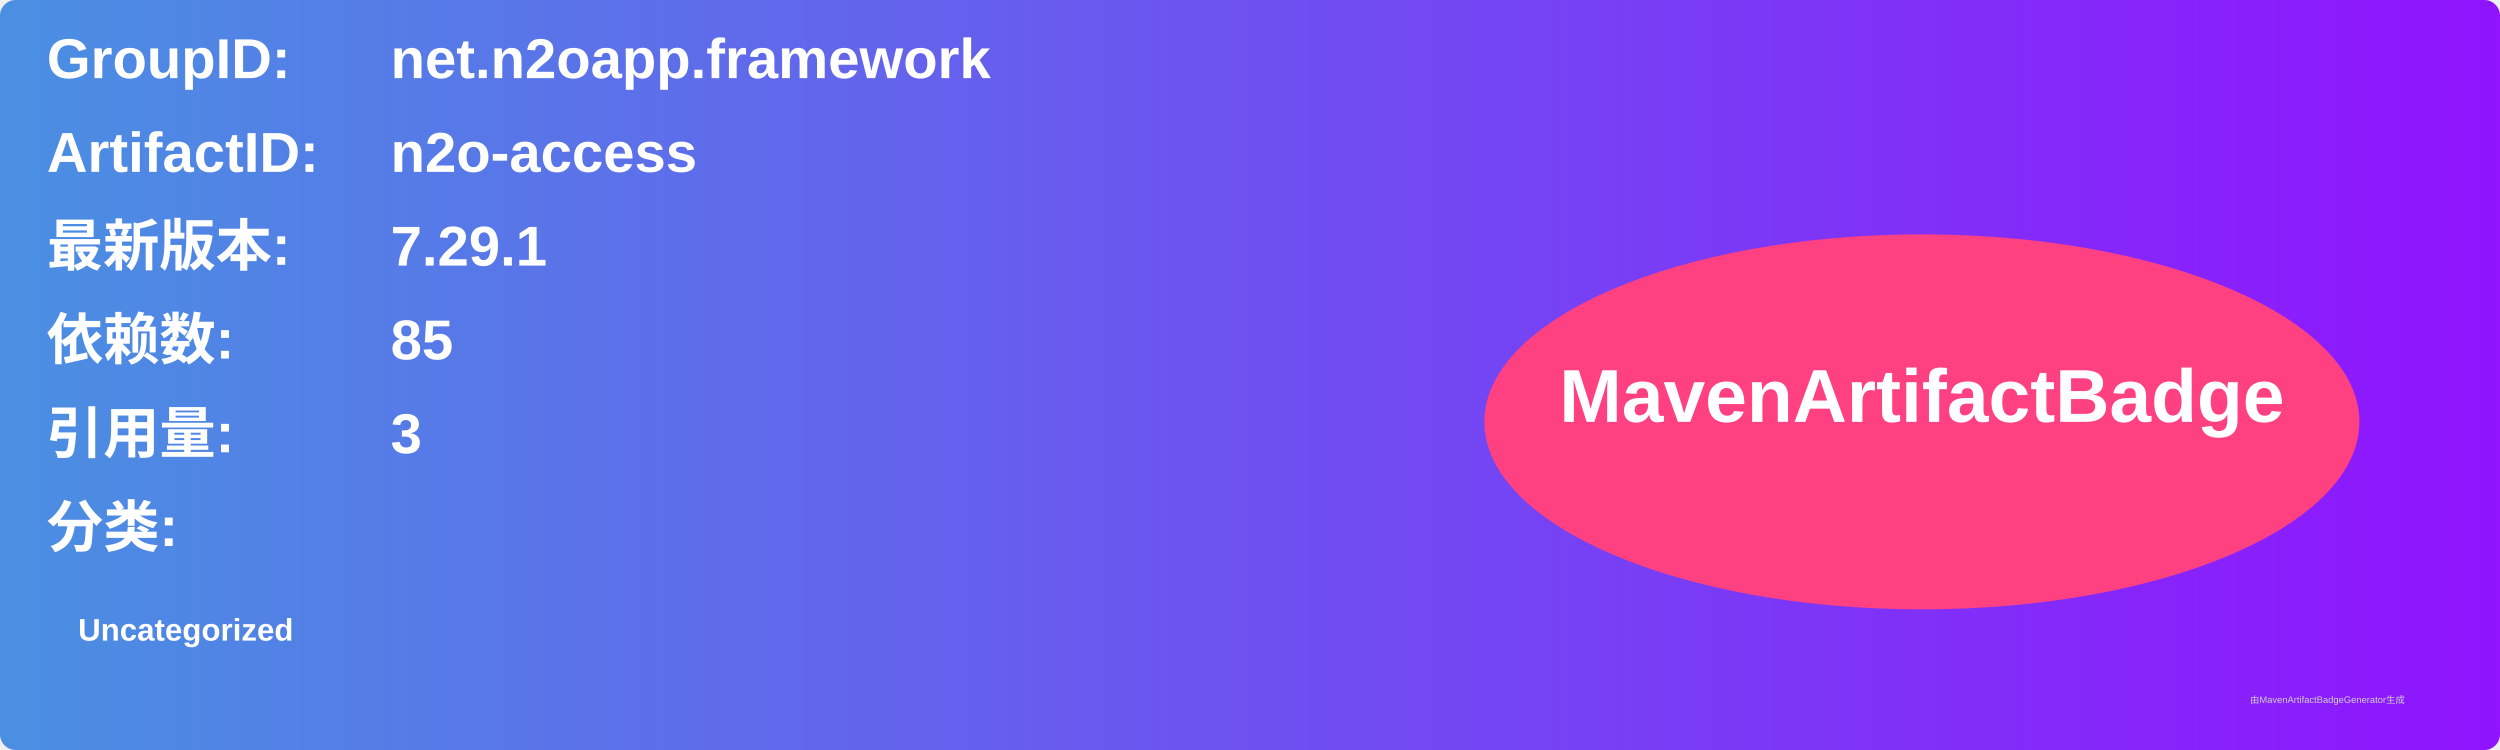
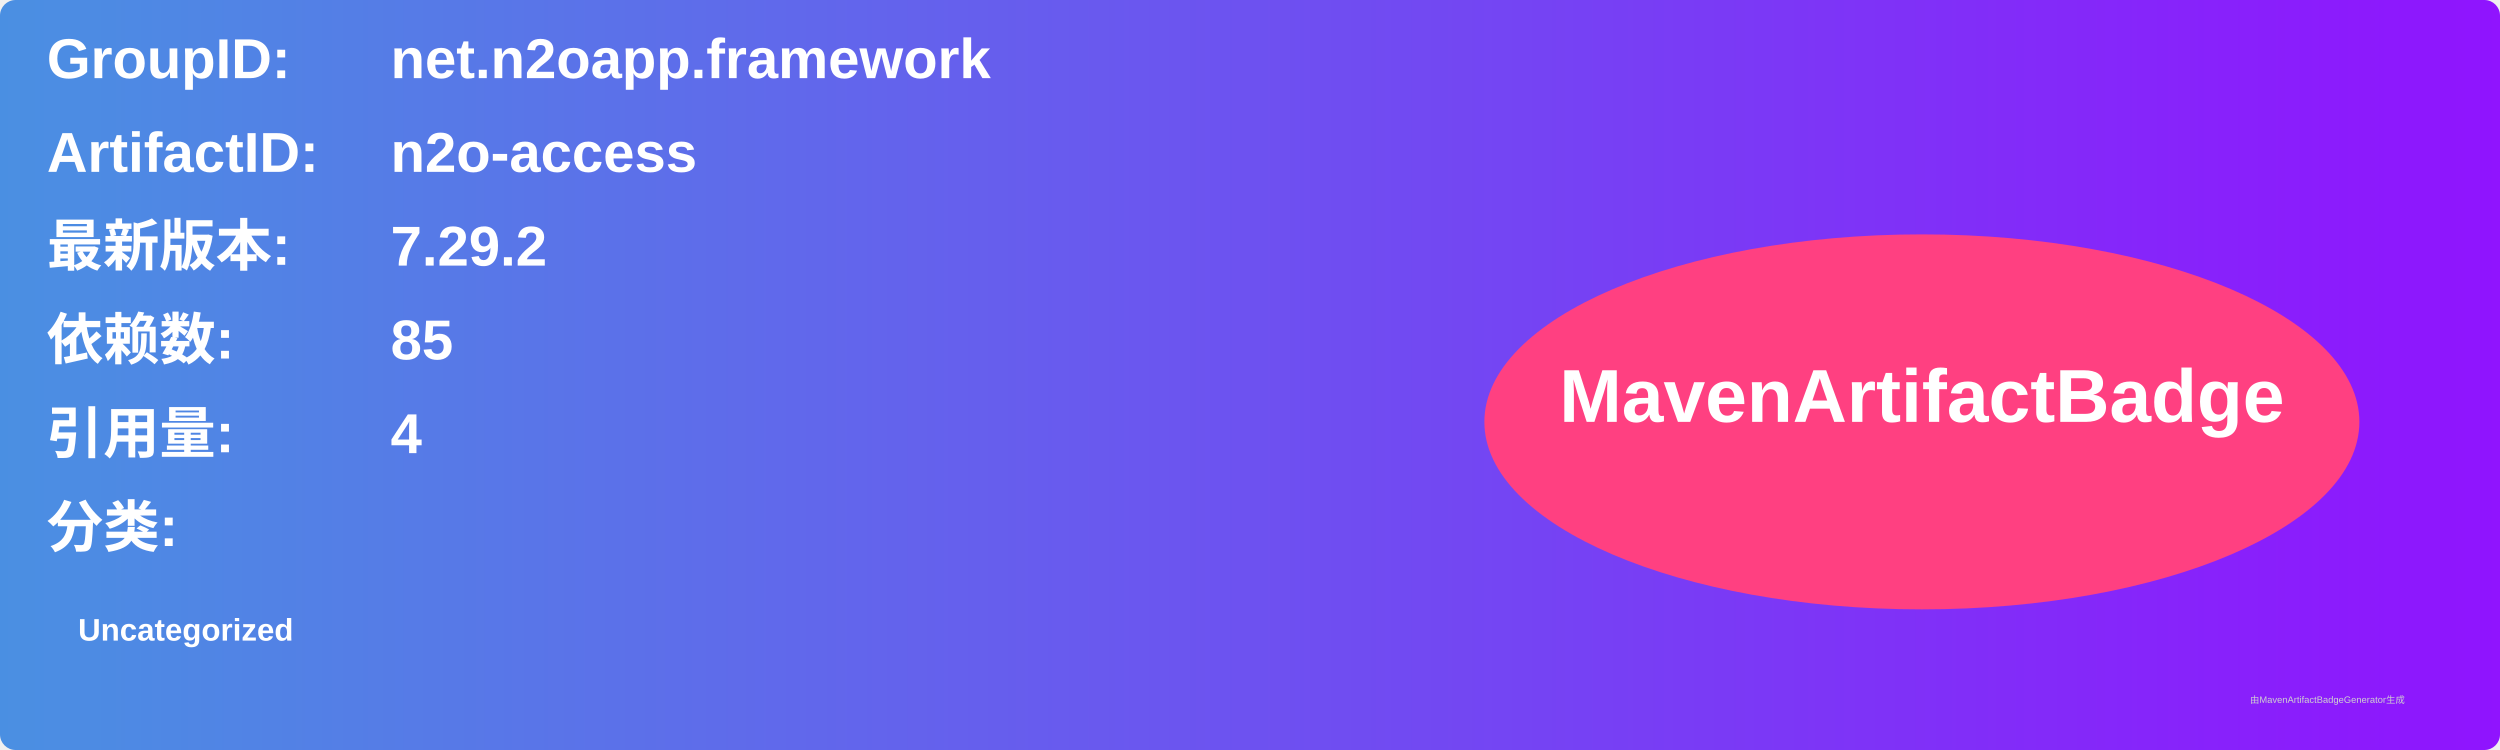
<svg xmlns="http://www.w3.org/2000/svg" width="800" height="240" viewBox="0 0 800 240">
  <linearGradient id="grad" x1="0%" y1="0%" x2="100%" y2="0%">
    <stop offset="0%" stop-color="#4a90e2" />
    <stop offset="100%" stop-color="#9013fe" />
  </linearGradient>
  <rect width="100%" height="100%" rx="5" ry="5" fill="url(#grad)" />
  <g transform="translate(15, 15)">
    <text x="0" y="10" font-family="Arial" font-size="18" fill="white" font-weight="bold" width="260">GroupID:</text>
    <text x="110" y="10" font-family="Arial" font-size="18" fill="white" font-weight="bold" width="460">net.n2oapp.framework</text>
    <text x="0" y="40" font-family="Arial" font-size="18" fill="white" font-weight="bold" width="260">ArtifactID:</text>
    <text x="110" y="40" font-family="Arial" font-size="18" fill="white" font-weight="bold" width="460">n2o-access</text>
    <text x="0" y="70" font-family="Arial" font-size="18" fill="white" font-weight="bold">最新版本:</text>
    <text x="110" y="70" font-family="Arial" font-size="18" fill="white" font-weight="bold">
-       <tspan font-weight="bold">7.29.1</tspan>
+       <tspan font-weight="bold">7.29.2</tspan>
    </text>
    <text x="0" y="100" font-family="Arial" font-size="18" fill="white" font-weight="bold">依赖数: </text>
    <text x="110" y="100" font-family="Arial" font-size="18" fill="white">
      <tspan font-weight="bold">85</tspan>
    </text>
    <text x="0" y="130" font-family="Arial" font-size="18" fill="white" font-weight="bold">引用量: </text>
    <text x="110" y="130" font-family="Arial" font-size="18" fill="white">
-       <tspan font-weight="bold">3</tspan>
+       <tspan font-weight="bold">4</tspan>
    </text>
    <text x="0" y="160" font-family="Arial" font-size="18" fill="white" font-weight="bold">分类:</text>
    <text x="10" y="190" font-family="Arial" font-size="10" fill="white">
      <tspan font-weight="bold">Uncategorized</tspan>
    </text>
    <ellipse cx="600" cy="120" rx="140" ry="60" fill="#ff4081" />
    <text x="600" y="120" text-anchor="middle" font-family="Arial" font-size="24" fill="white" font-weight="bold">MavenArtifactBadge</text>
  </g>
  <text x="720" y="225" font-family="Arial" font-size="3" fill="#d0d0d0">由MavenArtifactBadgeGenerator生成</text>
</svg>
